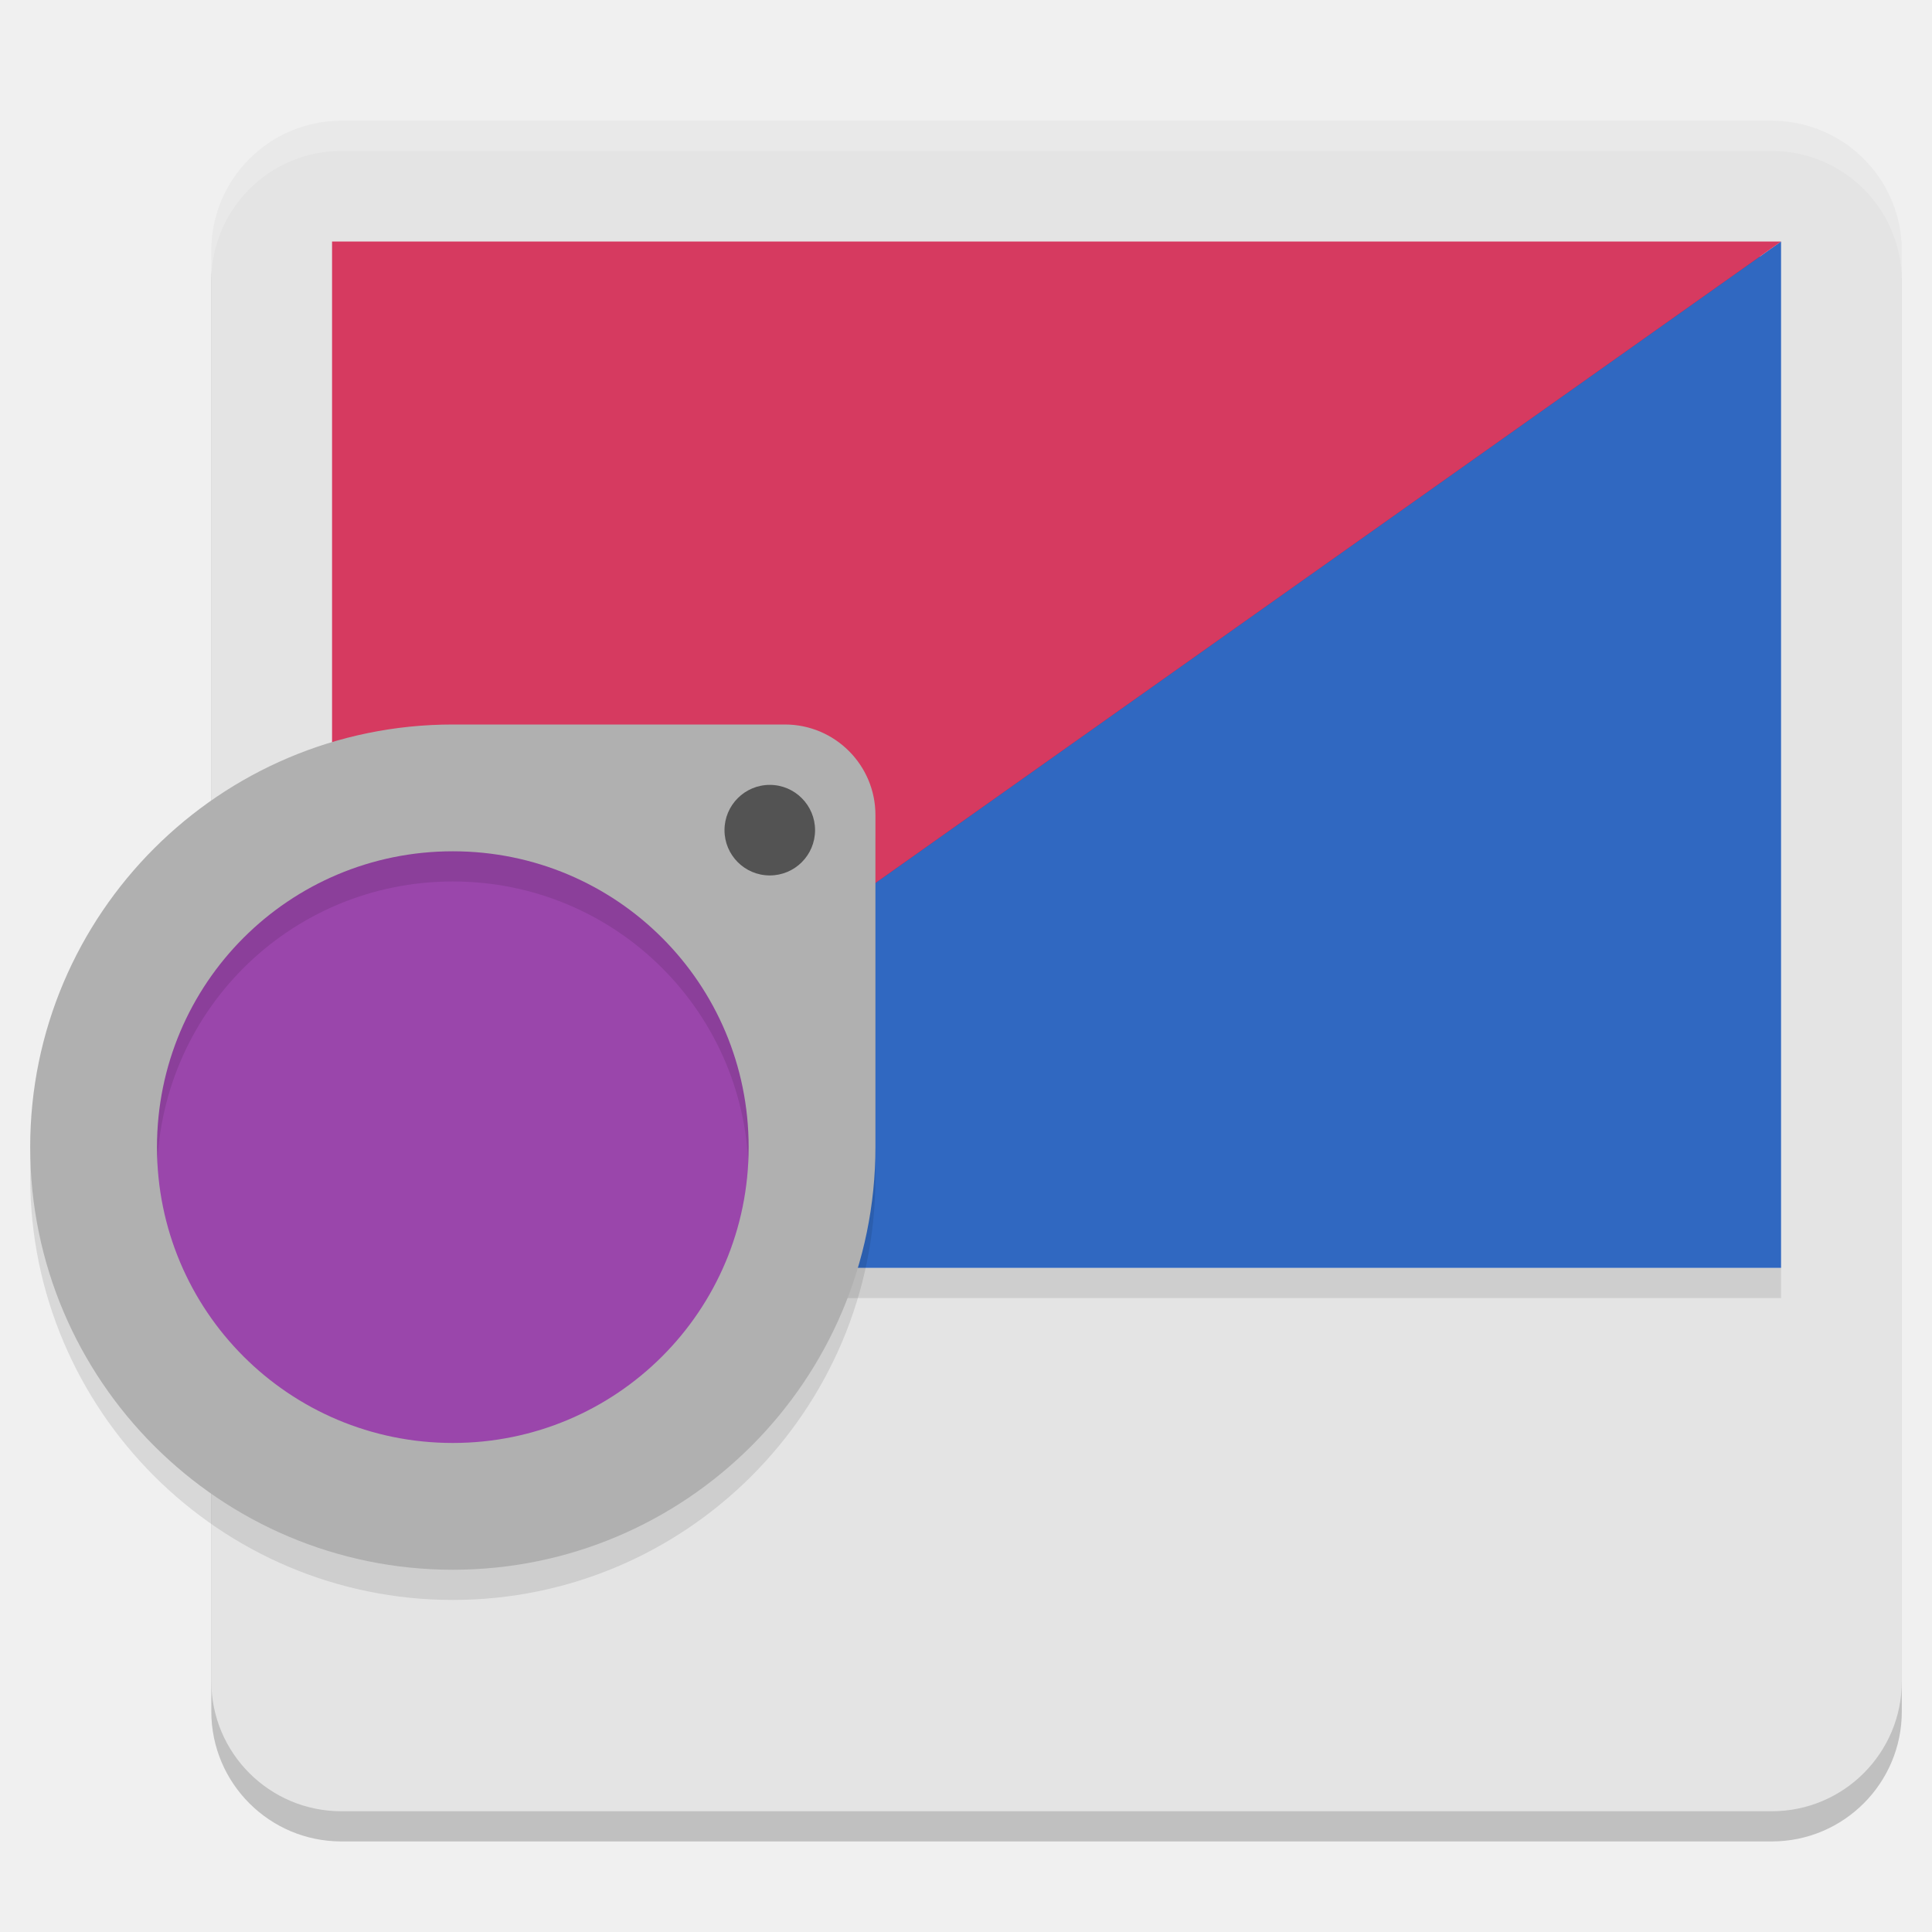
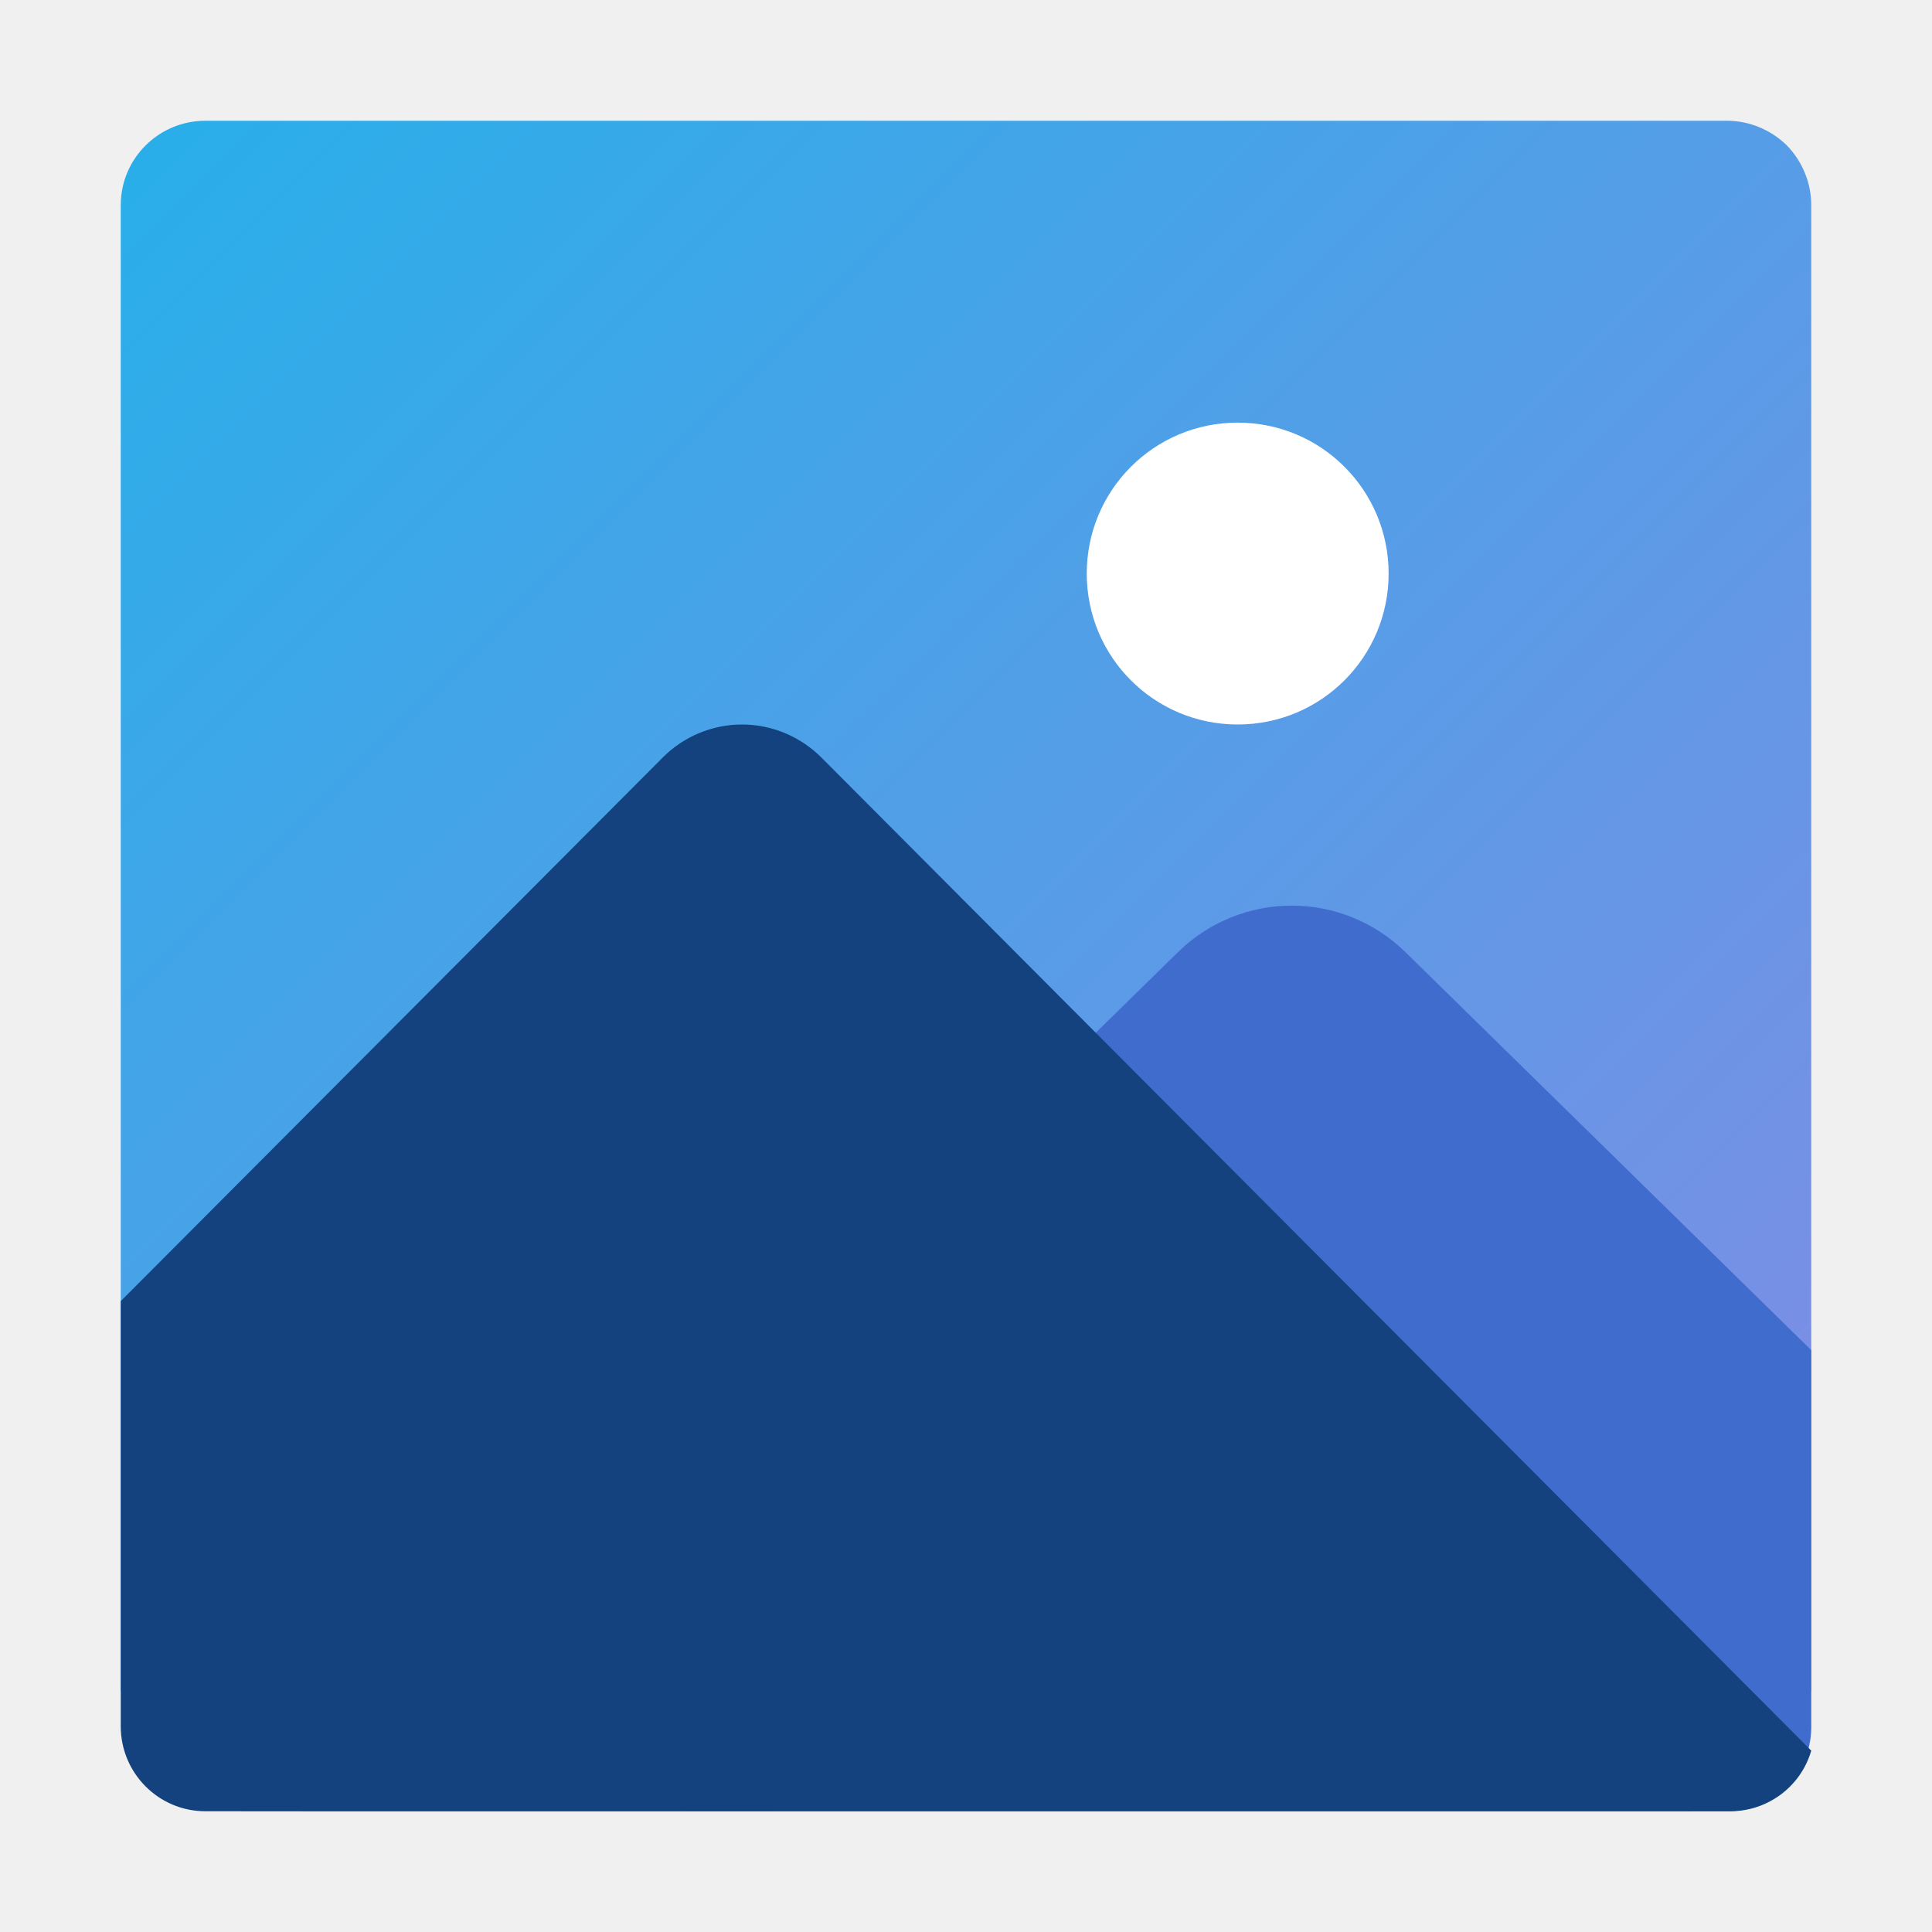
- <svg xmlns="http://www.w3.org/2000/svg" width="64" height="64" version="1.1">
-   <path style="opacity:0.2" d="M 11.308,5 H 58.692 C 61.071,5 63,6.928 63,9.306 V 56.694 C 63,59.072 61.071,61 58.692,61 H 11.308 C 8.929,61 7,59.072 7,56.694 V 9.306 C 7,6.928 8.929,5 11.308,5 Z m 0,0" />
-   <path style="fill:#e4e4e4" d="M 11.308,4 H 58.692 C 61.071,4 63,5.928 63,8.306 V 55.694 C 63,58.072 61.071,60 58.692,60 H 11.308 C 8.929,60 7,58.072 7,55.694 V 8.306 C 7,5.928 8.929,4 11.308,4 Z m 0,0" />
-   <rect style="opacity:0.1" width="48" height="1" x="11" y="42" />
-   <rect style="fill:#7e2c5c" width="47" height="33" x="11.5" y="8.5" />
-   <path style="fill:#3068c1" d="M 59,8 V 42 H 11 Z" />
-   <path style="fill:#d63a60" d="M 11,42 V 8 h 48 z" />
-   <circle style="fill:#9a46ab" cx="15" cy="38" r="11" />
-   <path style="opacity:0.1" d="M 15,25 C 7.279,25 1,31.281 1,39 1,46.721 7.279,53 15,53 22.721,53 29,46.721 29,39 V 28 C 29,26.343 27.657,25 26,25 Z m 0,4.2 c 5.422,0 9.8,4.378 9.8,9.8 0,5.423 -4.378,9.8 -9.8,9.8 -5.422,0 -9.8,-4.377 -9.8,-9.8 0,-5.422 4.378,-9.8 9.8,-9.8 z" />
-   <path style="fill:#b0b0b0" d="M 15,24 C 7.279,24 1,30.281 1,38 1,45.721 7.279,52 15,52 22.721,52 29,45.721 29,38 V 27 C 29,25.343 27.657,24 26,24 Z m 0,4.2 c 5.422,0 9.8,4.378 9.8,9.8 0,5.423 -4.378,9.8 -9.8,9.8 -5.422,0 -9.8,-4.377 -9.8,-9.8 0,-5.422 4.378,-9.8 9.8,-9.8 z" />
-   <path style="fill:#535353" d="M 27,27.5 C 27,28.329 26.329,29 25.5,29 24.671,29 24,28.329 24,27.5 c 0,-0.826 0.671,-1.5 1.5,-1.5 0.829,0 1.5,0.674 1.5,1.5 z m 0,0" />
-   <path style="opacity:0.2;fill:#ffffff" d="M 11.309 4 C 8.93 4 7 5.927 7 8.305 L 7 9.305 C 7 6.927 8.93 5 11.309 5 L 58.691 5 C 61.07 5 63 6.927 63 9.305 L 63 8.305 C 63 5.927 61.07 4 58.691 4 L 11.309 4 z" />
+ <svg xmlns="http://www.w3.org/2000/svg" width="32px" height="32px" viewBox="0 0 32 32" version="1.1">
+   <defs>
+     <linearGradient id="linear0" gradientUnits="userSpaceOnUse" x1="2.306" y1="1.715" x2="29.695" y2="29.105">
+       <stop offset="0" style="stop-color:rgb(15.686%,68.627%,91.765%);stop-opacity:1;" />
+       <stop offset="1" style="stop-color:rgb(51.373%,54.51%,89.412%);stop-opacity:1;" />
+     </linearGradient>
+   </defs>
+   <g id="surface1">
+     <path style=" stroke:none;fill-rule:nonzero;fill:url(#linear0);" d="M 28.602 2 L 3.402 2 C 2.629 2 2 2.625 2 3.398 L 2 28 L 4 28 L 4 30 L 28 30 L 28 28 L 30 28 L 30 3.398 C 30 3.027 29.852 2.672 29.594 2.406 C 29.328 2.148 28.973 2 28.602 2 Z M 28.602 2 " />
+     <path style=" stroke:none;fill-rule:nonzero;fill:rgb(25.098%,42.353%,80.392%);fill-opacity:1;" d="M 21.395 15 C 20.695 15 20.023 15.273 19.52 15.762 L 5 30 L 28.594 30 C 29.363 30.008 29.992 29.391 30 28.621 L 30 22.363 L 23.27 15.762 C 22.766 15.273 22.094 15 21.395 15 Z M 21.395 15 " />
+     <path style=" stroke:none;fill-rule:nonzero;fill:rgb(7.451%,25.882%,49.412%);fill-opacity:1;" d="M 12.289 12 C 11.797 12 11.32 12.199 10.973 12.551 L 2 21.551 L 2 28.594 C 2 29.367 2.625 30 3.402 30 L 28.66 30 C 29.281 30 29.828 29.59 30 28.996 L 13.609 12.551 C 13.258 12.199 12.785 12 12.289 12 Z M 12.289 12 " />
+     <path style=" stroke:none;fill-rule:nonzero;fill:rgb(100%,100%,100%);fill-opacity:1;" d="M 23 9.5 C 23 10.883 21.883 12 20.5 12 C 19.117 12 18 10.883 18 9.5 C 18 8.117 19.117 7 20.5 7 C 21.883 7 23 8.117 23 9.5 Z M 23 9.5 " />
+   </g>
</svg>
